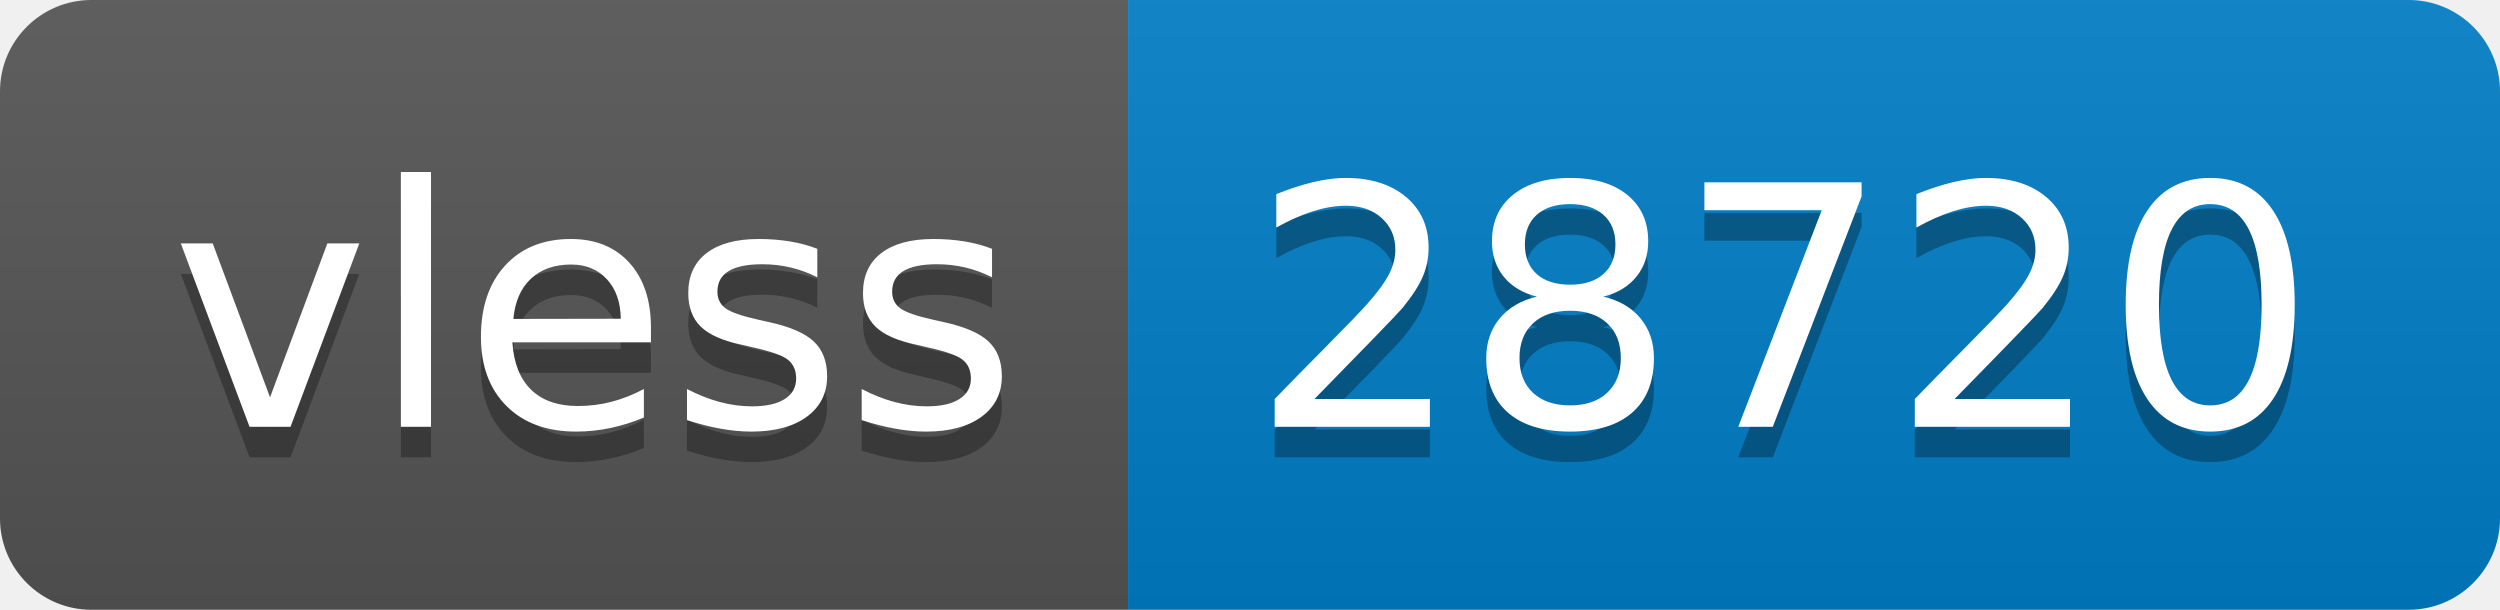
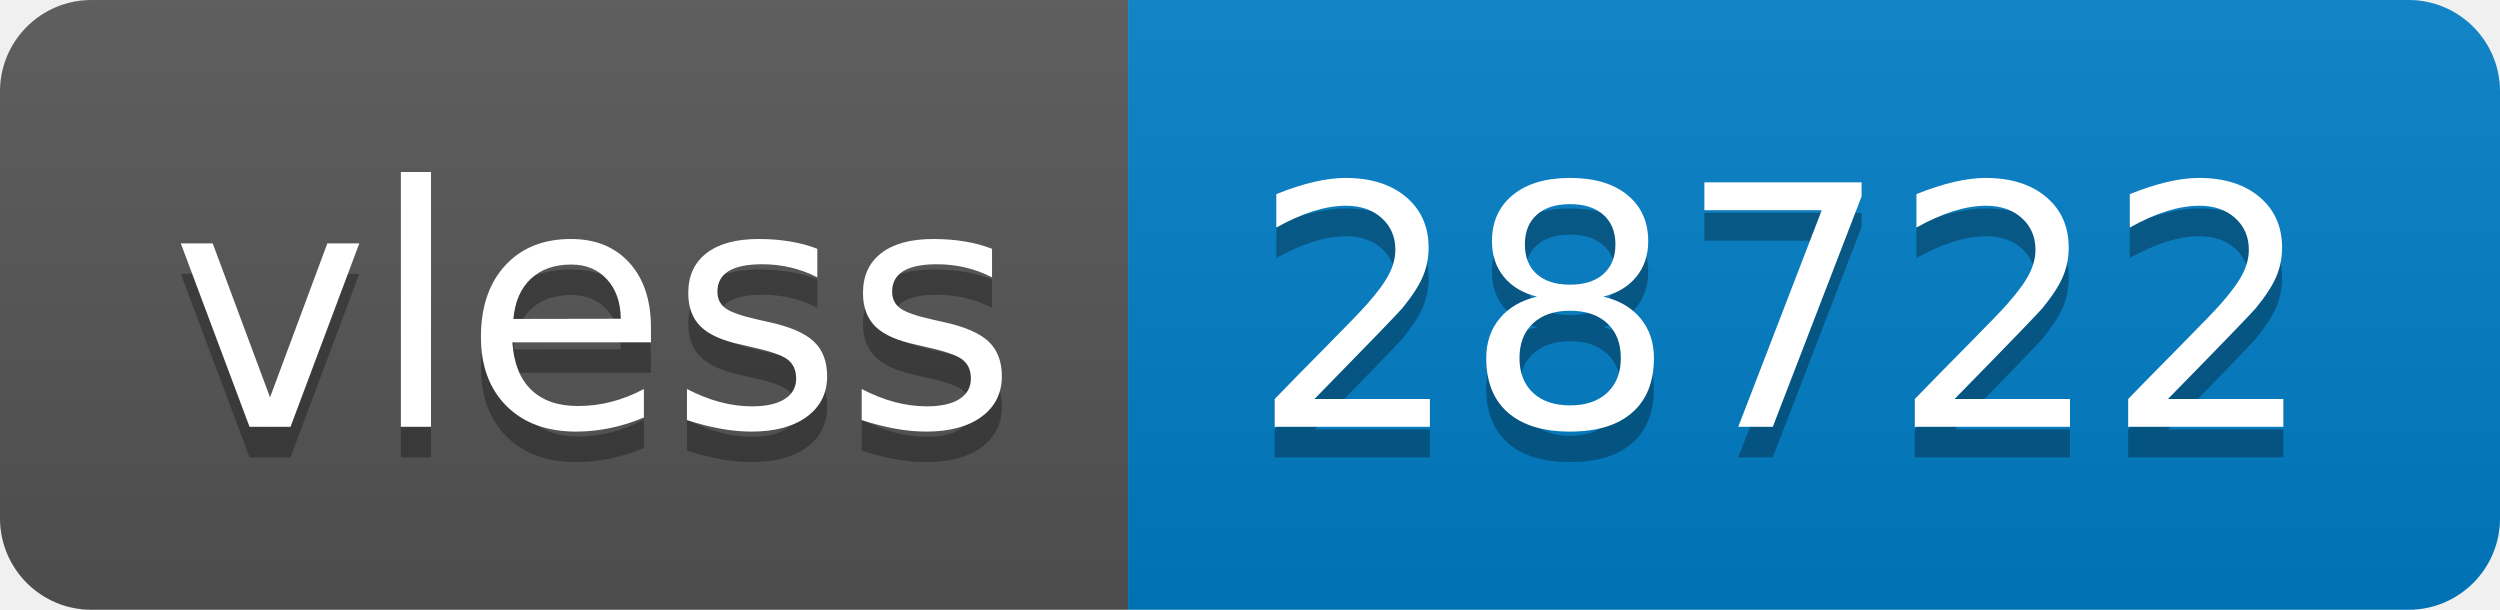
- <svg xmlns="http://www.w3.org/2000/svg" width="82" height="20" role="img" aria-label="vless: 28720">
+ <svg xmlns="http://www.w3.org/2000/svg" width="82" height="20" role="img" aria-label="vless: 28722">
  <linearGradient id="s" x2="0" y2="100%">
    <stop offset="0" stop-color="#bbb" stop-opacity=".1" />
    <stop offset="1" stop-opacity=".1" />
  </linearGradient>
  <clipPath id="r">
    <rect width="82" height="20" rx="3" fill="#fff" />
  </clipPath>
  <g clip-path="url(#r)">
    <rect width="37" height="20" fill="#555" />
    <rect x="37" width="45" height="20" fill="#007ec6" />
    <rect width="82" height="20" fill="url(#s)" />
  </g>
  <g fill="#fff" text-anchor="middle" font-family="Verdana,Geneva,DejaVu Sans,sans-serif" text-rendering="geometricPrecision" font-size="110">
    <text aria-hidden="true" x="195" y="150" fill="#010101" fill-opacity=".3" transform="scale(.1)" textLength="270">vless</text>
    <text x="195" y="140" transform="scale(.1)" fill="#fff" textLength="270">vless</text>
-     <text aria-hidden="true" x="585" y="150" fill="#010101" fill-opacity=".3" transform="scale(.1)" textLength="350">28720</text>
-     <text x="585" y="140" transform="scale(.1)" fill="#fff" textLength="350">28720</text>
+     <text aria-hidden="true" x="585" y="150" fill="#010101" fill-opacity=".3" transform="scale(.1)" textLength="350">28722</text>
+     <text x="585" y="140" transform="scale(.1)" fill="#fff" textLength="350">28722</text>
  </g>
</svg>
